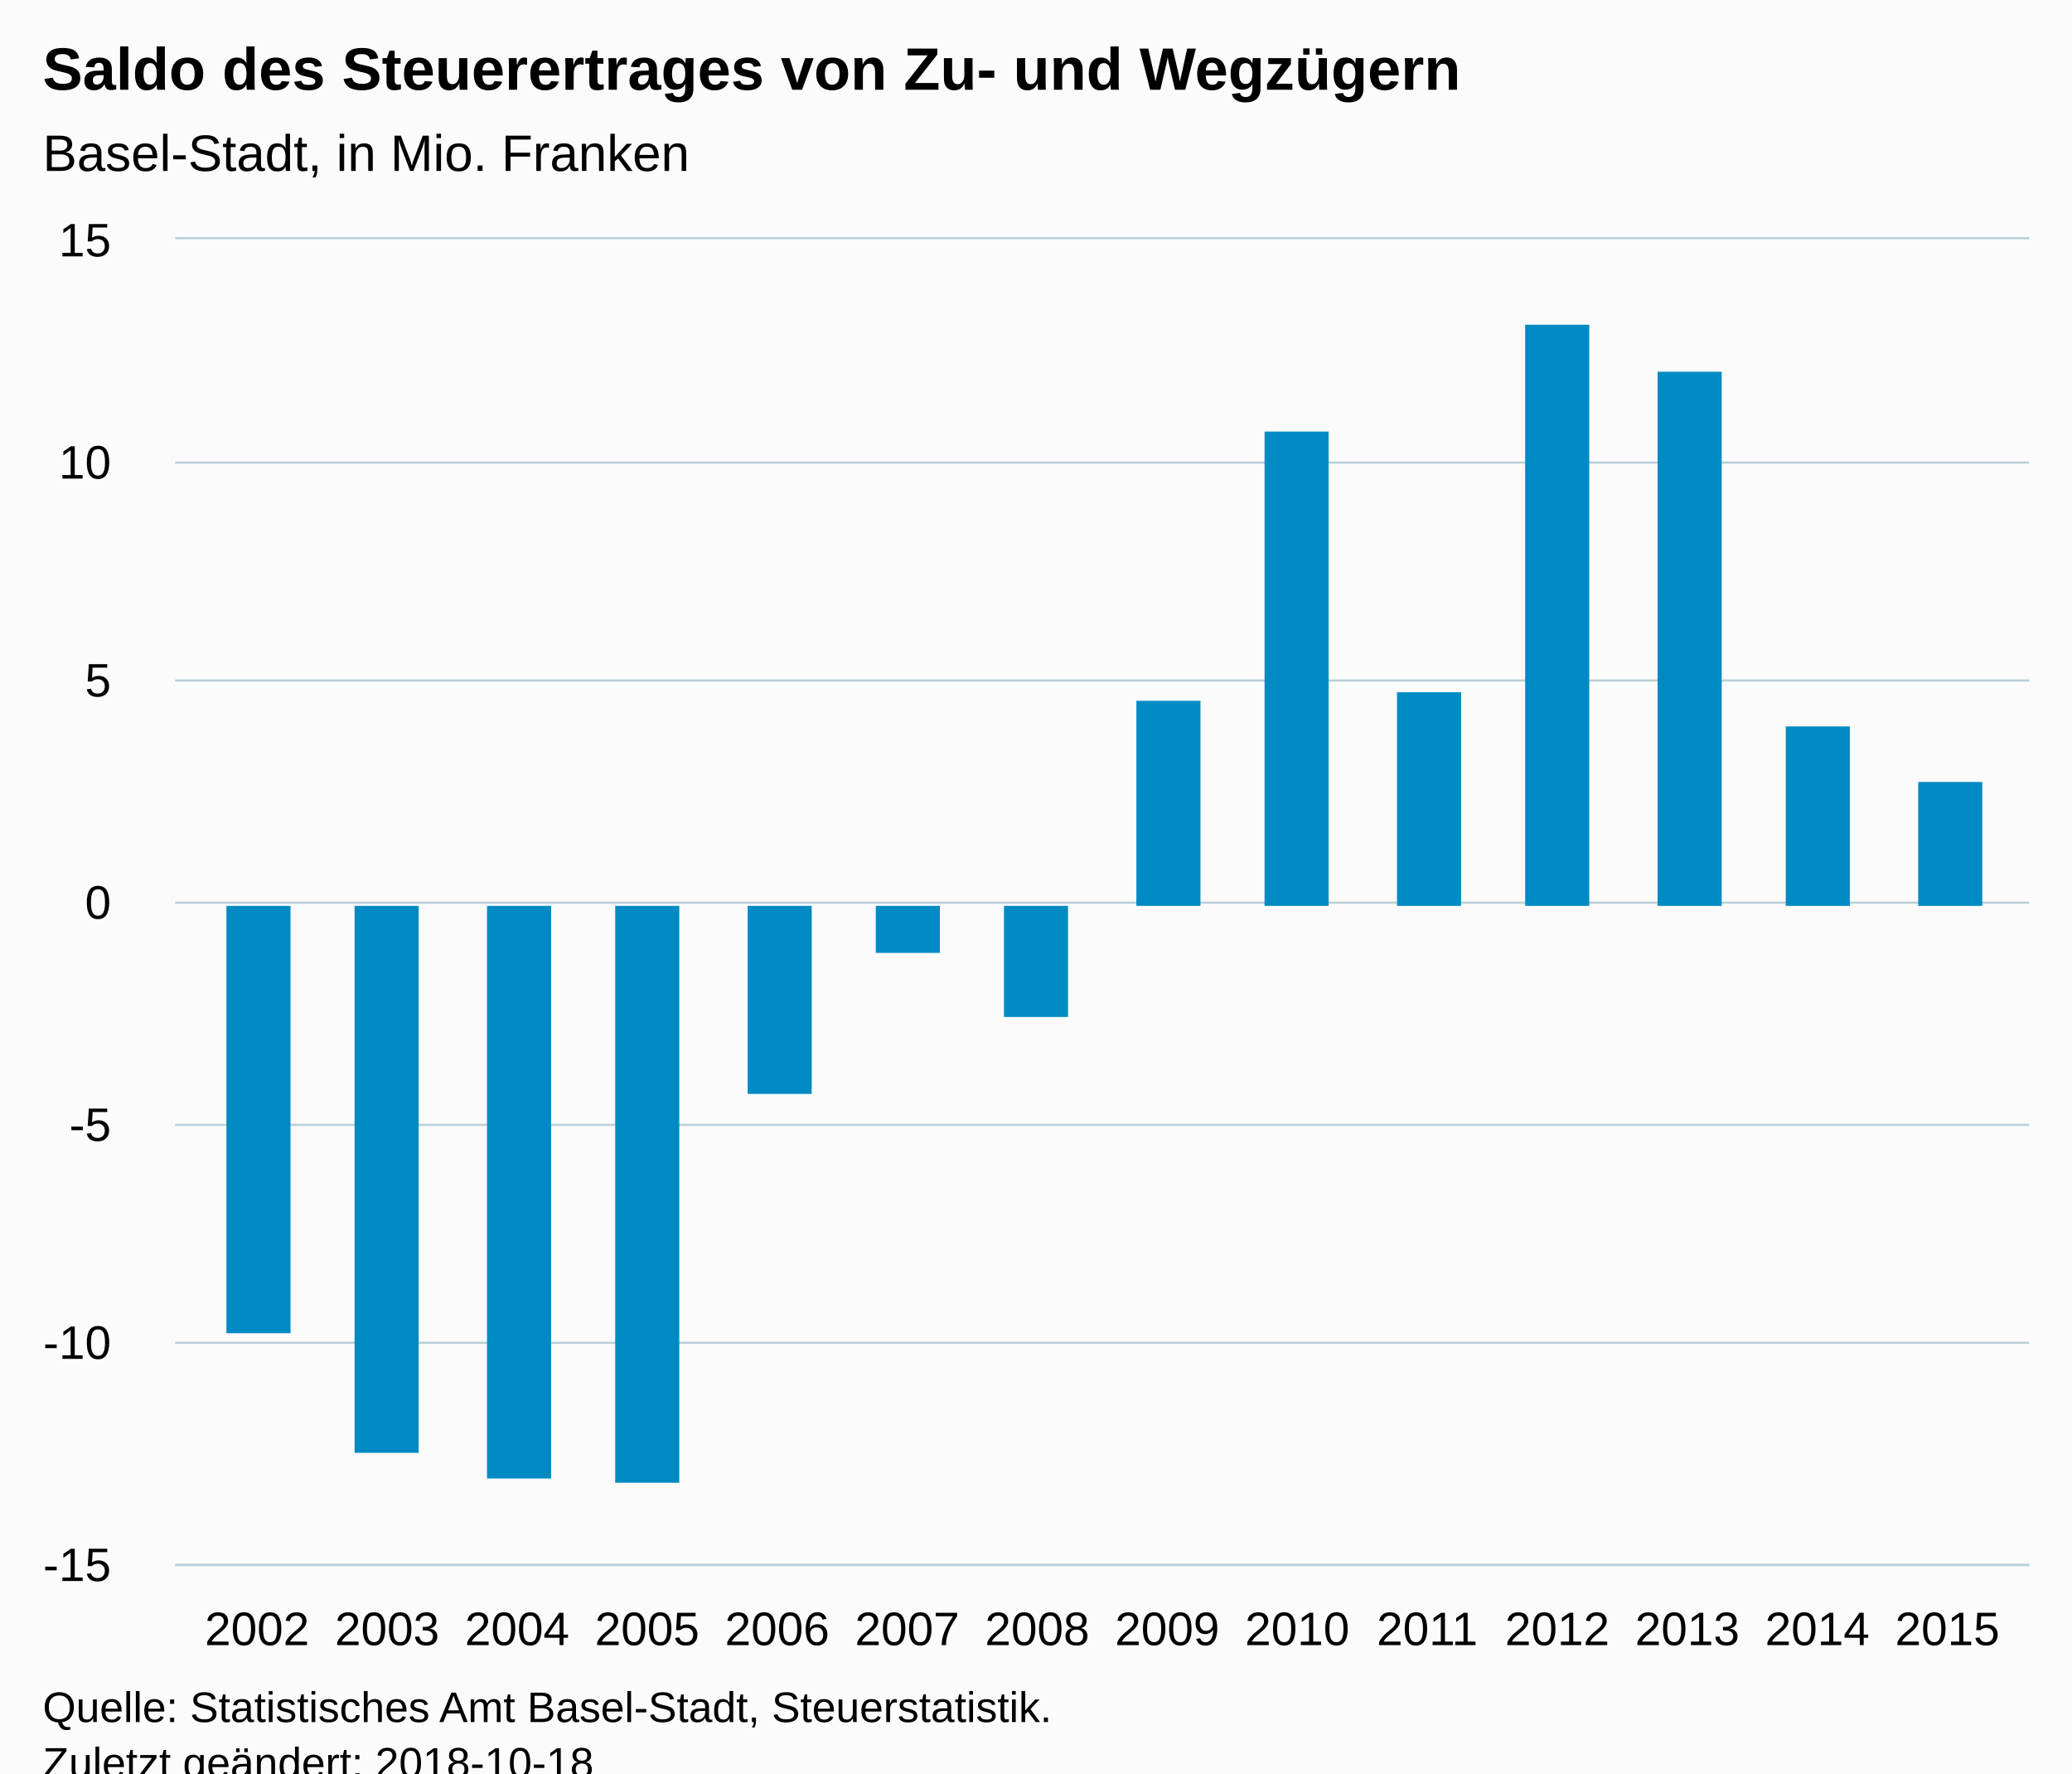
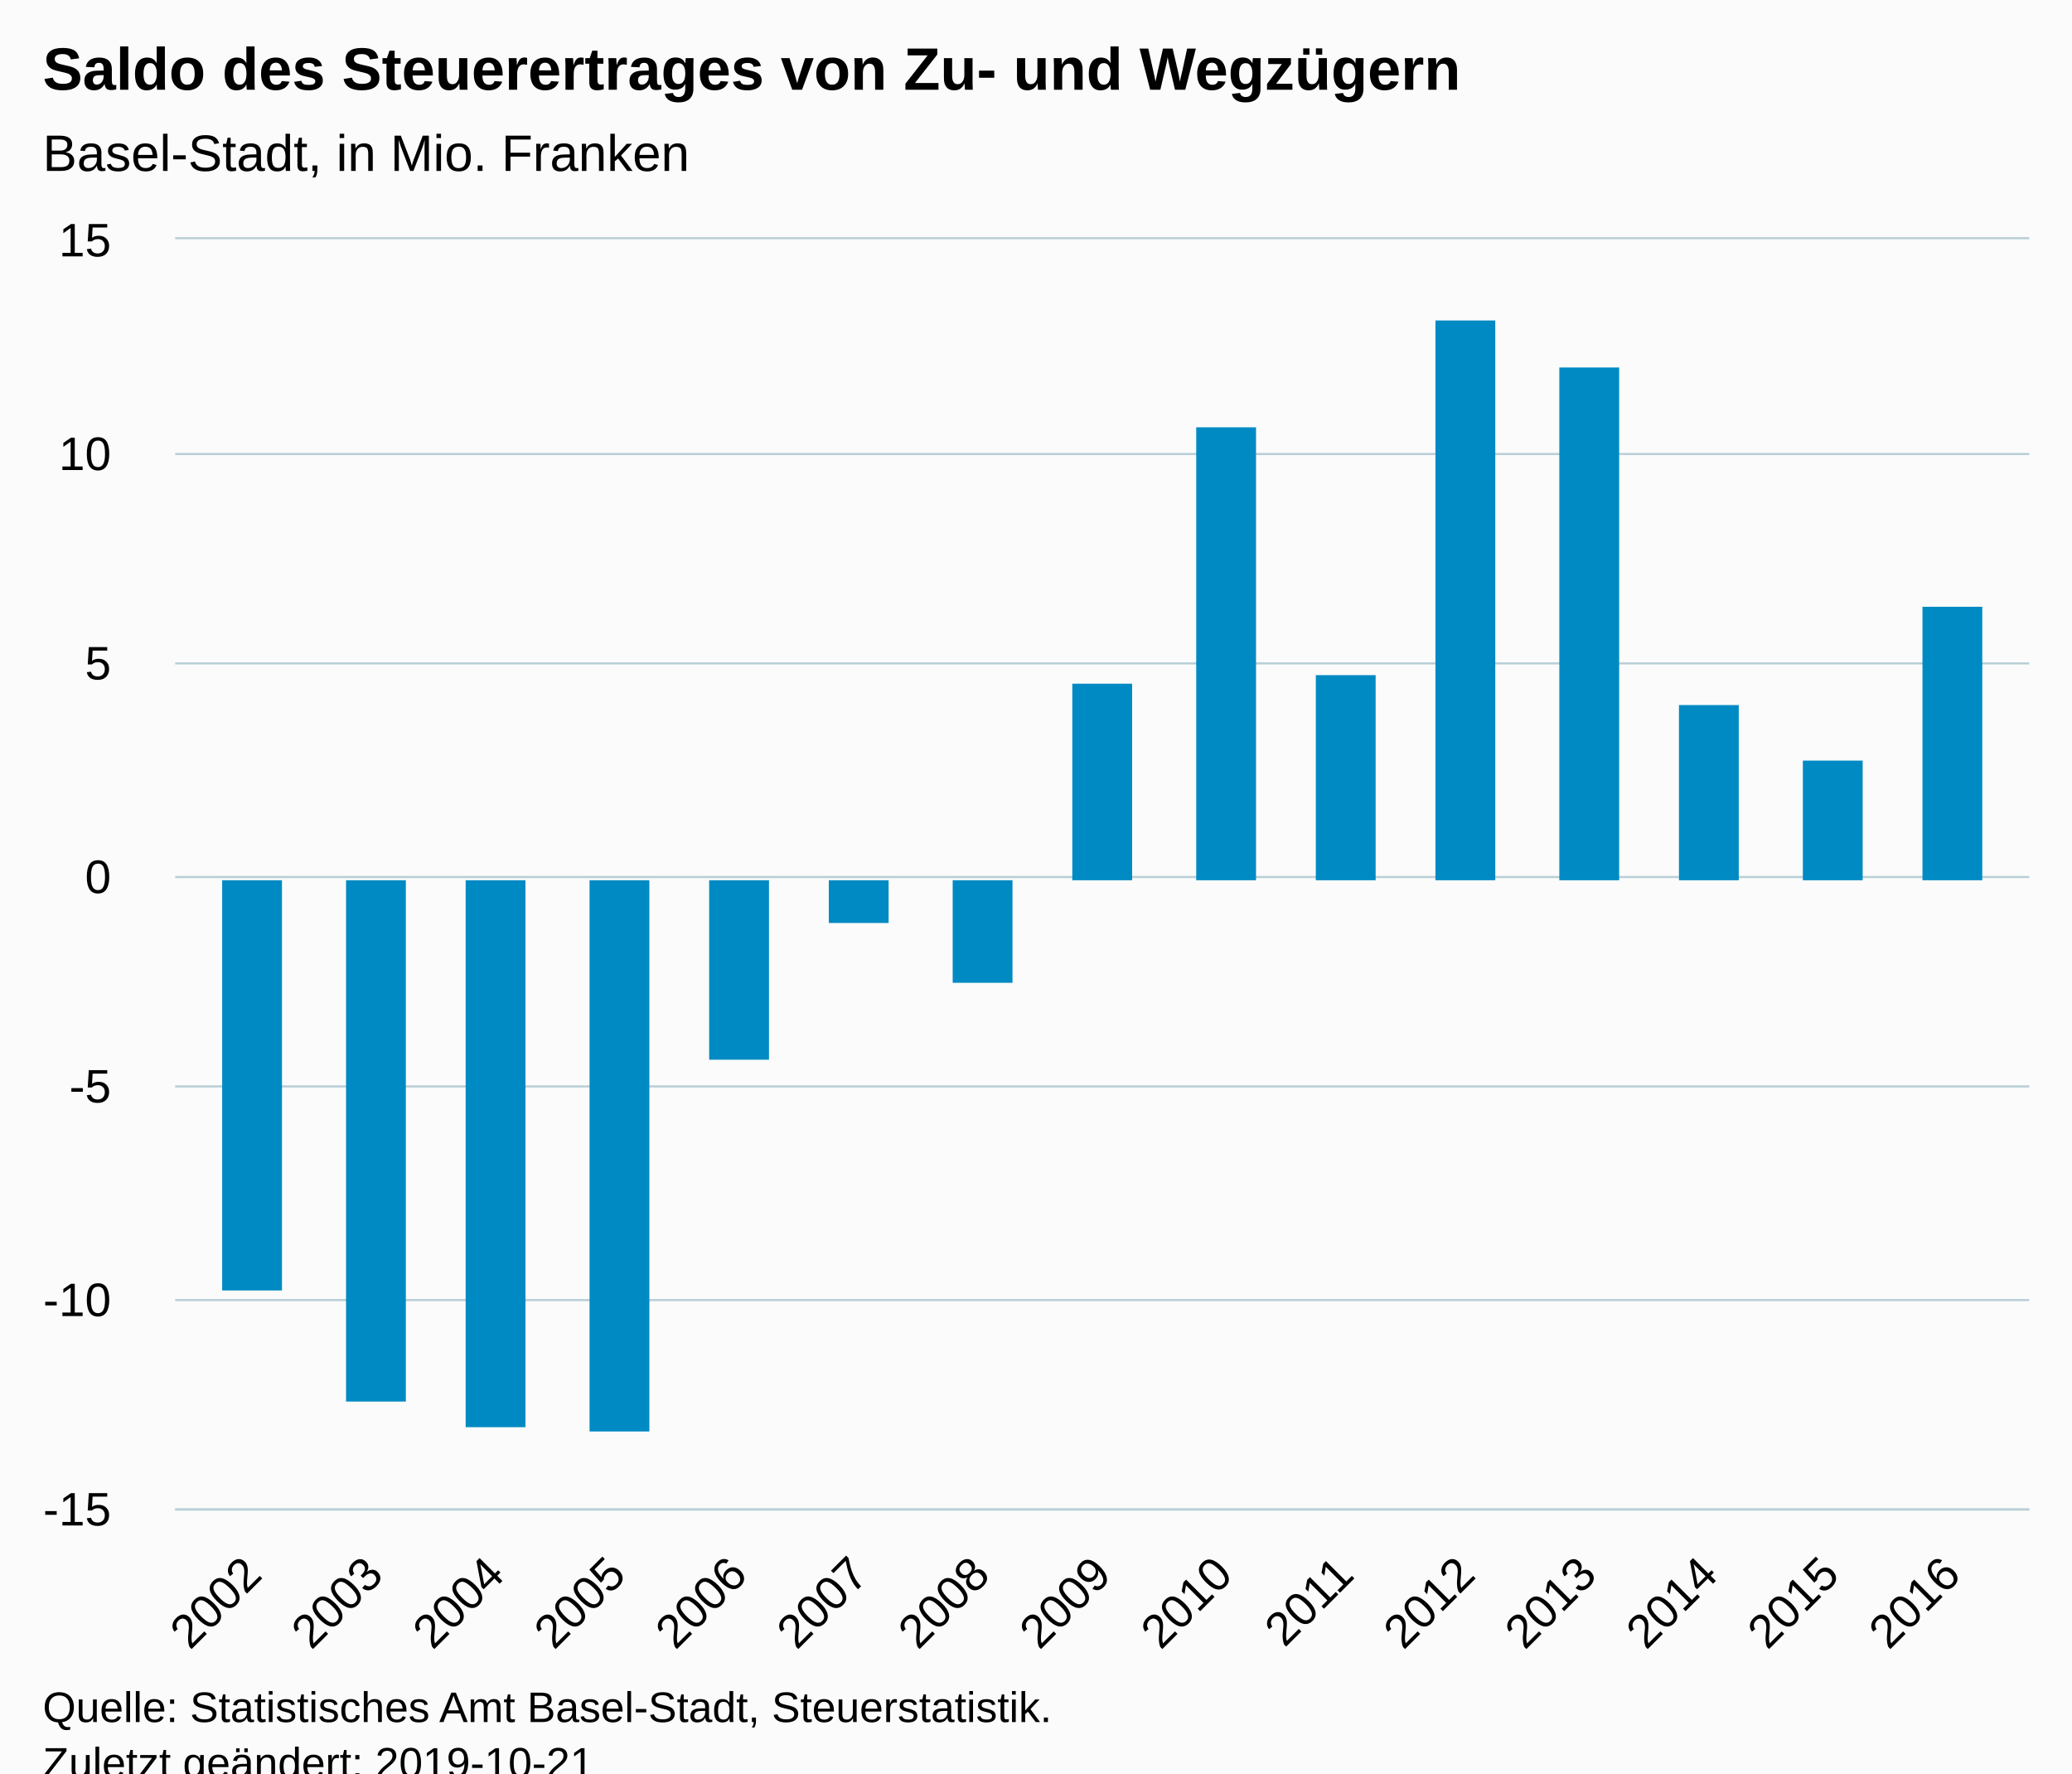
<svg xmlns="http://www.w3.org/2000/svg" version="1.1" class="highcharts-root" style="font-family:Arial;font-size:12px;" viewBox="0 0 485 415">
  <defs>
-     <clipPath id="highcharts-y6pwqz9-6">
-       <rect x="0" y="0" width="434" height="310" fill="none" />
+     <clipPath id="highcharts-bqcqcgg-6">
+       <rect x="0" y="0" width="434" height="297" fill="none" />
    </clipPath>
-     <clipPath id="highcharts-y6pwqz9-7">
-       <rect x="0" y="0" width="434" height="310" fill="none" />
+     <clipPath id="highcharts-bqcqcgg-7">
+       <rect x="0" y="0" width="434" height="297" fill="none" />
    </clipPath>
  </defs>
  <rect fill="#fbfbfb" class="highcharts-background" x="0" y="0" width="485" height="428" rx="0" ry="0" />
-   <rect fill="none" class="highcharts-plot-background" x="41" y="56" width="434" height="310" />
+   <rect fill="none" class="highcharts-plot-background" x="41" y="56" width="434" height="297" />
  <g class="highcharts-pane-group" data-z-index="0" />
  <g class="highcharts-grid highcharts-xaxis-grid " data-z-index="1">
-     <path fill="none" data-z-index="1" class="highcharts-grid-line" d="M 59.5 56 L 59.5 366" opacity="1" />
-     <path fill="none" data-z-index="1" class="highcharts-grid-line" d="M 90.5 56 L 90.5 366" opacity="1" />
-     <path fill="none" data-z-index="1" class="highcharts-grid-line" d="M 120.5 56 L 120.5 366" opacity="1" />
-     <path fill="none" data-z-index="1" class="highcharts-grid-line" d="M 150.5 56 L 150.5 366" opacity="1" />
-     <path fill="none" data-z-index="1" class="highcharts-grid-line" d="M 181.5 56 L 181.5 366" opacity="1" />
-     <path fill="none" data-z-index="1" class="highcharts-grid-line" d="M 211.5 56 L 211.5 366" opacity="1" />
-     <path fill="none" data-z-index="1" class="highcharts-grid-line" d="M 242.5 56 L 242.5 366" opacity="1" />
-     <path fill="none" data-z-index="1" class="highcharts-grid-line" d="M 272.5 56 L 272.5 366" opacity="1" />
-     <path fill="none" data-z-index="1" class="highcharts-grid-line" d="M 303.5 56 L 303.5 366" opacity="1" />
-     <path fill="none" data-z-index="1" class="highcharts-grid-line" d="M 333.5 56 L 333.5 366" opacity="1" />
-     <path fill="none" data-z-index="1" class="highcharts-grid-line" d="M 364.5 56 L 364.5 366" opacity="1" />
-     <path fill="none" data-z-index="1" class="highcharts-grid-line" d="M 394.5 56 L 394.5 366" opacity="1" />
-     <path fill="none" data-z-index="1" class="highcharts-grid-line" d="M 424.5 56 L 424.5 366" opacity="1" />
-     <path fill="none" data-z-index="1" class="highcharts-grid-line" d="M 455.5 56 L 455.5 366" opacity="1" />
+     <path fill="none" data-z-index="1" class="highcharts-grid-line" d="M 58.5 56 L 58.5 353" opacity="1" />
+     <path fill="none" data-z-index="1" class="highcharts-grid-line" d="M 87.5 56 L 87.5 353" opacity="1" />
+     <path fill="none" data-z-index="1" class="highcharts-grid-line" d="M 115.5 56 L 115.5 353" opacity="1" />
+     <path fill="none" data-z-index="1" class="highcharts-grid-line" d="M 143.5 56 L 143.5 353" opacity="1" />
+     <path fill="none" data-z-index="1" class="highcharts-grid-line" d="M 172.5 56 L 172.5 353" opacity="1" />
+     <path fill="none" data-z-index="1" class="highcharts-grid-line" d="M 200.5 56 L 200.5 353" opacity="1" />
+     <path fill="none" data-z-index="1" class="highcharts-grid-line" d="M 229.5 56 L 229.5 353" opacity="1" />
+     <path fill="none" data-z-index="1" class="highcharts-grid-line" d="M 257.5 56 L 257.5 353" opacity="1" />
+     <path fill="none" data-z-index="1" class="highcharts-grid-line" d="M 285.5 56 L 285.5 353" opacity="1" />
+     <path fill="none" data-z-index="1" class="highcharts-grid-line" d="M 314.5 56 L 314.5 353" opacity="1" />
+     <path fill="none" data-z-index="1" class="highcharts-grid-line" d="M 342.5 56 L 342.5 353" opacity="1" />
+     <path fill="none" data-z-index="1" class="highcharts-grid-line" d="M 371.5 56 L 371.5 353" opacity="1" />
+     <path fill="none" data-z-index="1" class="highcharts-grid-line" d="M 399.5 56 L 399.5 353" opacity="1" />
+     <path fill="none" data-z-index="1" class="highcharts-grid-line" d="M 427.5 56 L 427.5 353" opacity="1" />
+     <path fill="none" data-z-index="1" class="highcharts-grid-line" d="M 456.5 56 L 456.5 353" opacity="1" />
  </g>
  <g class="highcharts-grid highcharts-yaxis-grid " data-z-index="1">
-     <path fill="none" stroke="#B9CFD7" stroke-width="0.5" data-z-index="1" class="highcharts-grid-line" d="M 41 366.25 L 475 366.25" opacity="1" />
-     <path fill="none" stroke="#B9CFD7" stroke-width="0.5" data-z-index="1" class="highcharts-grid-line" d="M 41 314.25 L 475 314.25" opacity="1" />
-     <path fill="none" stroke="#B9CFD7" stroke-width="0.5" data-z-index="1" class="highcharts-grid-line" d="M 41 263.25 L 475 263.25" opacity="1" />
-     <path fill="none" stroke="#B9CFD7" stroke-width="0.5" data-z-index="1" class="highcharts-grid-line" d="M 41 211.25 L 475 211.25" opacity="1" />
-     <path fill="none" stroke="#B9CFD7" stroke-width="0.5" data-z-index="1" class="highcharts-grid-line" d="M 41 159.25 L 475 159.25" opacity="1" />
-     <path fill="none" stroke="#B9CFD7" stroke-width="0.5" data-z-index="1" class="highcharts-grid-line" d="M 41 108.25 L 475 108.25" opacity="1" />
+     <path fill="none" stroke="#B9CFD7" stroke-width="0.5" data-z-index="1" class="highcharts-grid-line" d="M 41 353.25 L 475 353.25" opacity="1" />
+     <path fill="none" stroke="#B9CFD7" stroke-width="0.5" data-z-index="1" class="highcharts-grid-line" d="M 41 304.25 L 475 304.25" opacity="1" />
+     <path fill="none" stroke="#B9CFD7" stroke-width="0.5" data-z-index="1" class="highcharts-grid-line" d="M 41 254.25 L 475 254.25" opacity="1" />
+     <path fill="none" stroke="#B9CFD7" stroke-width="0.5" data-z-index="1" class="highcharts-grid-line" d="M 41 205.25 L 475 205.25" opacity="1" />
+     <path fill="none" stroke="#B9CFD7" stroke-width="0.5" data-z-index="1" class="highcharts-grid-line" d="M 41 155.25 L 475 155.25" opacity="1" />
+     <path fill="none" stroke="#B9CFD7" stroke-width="0.5" data-z-index="1" class="highcharts-grid-line" d="M 41 106.25 L 475 106.25" opacity="1" />
    <path fill="none" stroke="#B9CFD7" stroke-width="0.5" data-z-index="1" class="highcharts-grid-line" d="M 41 55.75 L 475 55.75" opacity="1" />
  </g>
-   <rect fill="none" class="highcharts-plot-border" data-z-index="1" x="41" y="56" width="434" height="310" />
+   <rect fill="none" class="highcharts-plot-border" data-z-index="1" x="41" y="56" width="434" height="297" />
  <g class="highcharts-axis highcharts-xaxis " data-z-index="2">
-     <path fill="none" class="highcharts-axis-line" stroke="#B9CFD7" stroke-width="0.5" data-z-index="7" d="M 41 366.25 L 475 366.25" />
+     <path fill="none" class="highcharts-axis-line" stroke="#B9CFD7" stroke-width="0.5" data-z-index="7" d="M 41 353.25 L 475 353.25" />
  </g>
  <g class="highcharts-axis highcharts-yaxis " data-z-index="2">
-     <path fill="none" class="highcharts-axis-line" data-z-index="7" d="M 41 56 L 41 366" />
+     <path fill="none" class="highcharts-axis-line" data-z-index="7" d="M 41 56 L 41 353" />
  </g>
  <g class="highcharts-series-group" data-z-index="3">
-     <g data-z-index="0.1" class="highcharts-series highcharts-series-0 highcharts-column-series " transform="translate(41,56) scale(1 1)" clip-path="url(#highcharts-y6pwqz9-7)">
-       <rect x="12" y="156" width="15" height="100" fill="#008AC3" class="highcharts-point highcharts-negative" />
-       <rect x="42" y="156" width="15" height="128" fill="#008AC3" class="highcharts-point highcharts-negative" />
-       <rect x="73" y="156" width="15" height="134" fill="#008AC3" class="highcharts-point highcharts-negative" />
-       <rect x="103" y="156" width="15" height="135" fill="#008AC3" class="highcharts-point highcharts-negative" />
-       <rect x="134" y="156" width="15" height="44" fill="#008AC3" class="highcharts-point highcharts-negative" />
-       <rect x="164" y="156" width="15" height="11" fill="#008AC3" class="highcharts-point highcharts-negative" />
-       <rect x="194" y="156" width="15" height="26" fill="#008AC3" class="highcharts-point highcharts-negative" />
-       <rect x="225" y="108" width="15" height="48" fill="#008AC3" class="highcharts-point" />
-       <rect x="255" y="45" width="15" height="111" fill="#008AC3" class="highcharts-point" />
-       <rect x="286" y="106" width="15" height="50" fill="#008AC3" class="highcharts-point" />
-       <rect x="316" y="20" width="15" height="136" fill="#008AC3" class="highcharts-point" />
-       <rect x="347" y="31" width="15" height="125" fill="#008AC3" class="highcharts-point" />
-       <rect x="377" y="114" width="15" height="42" fill="#008AC3" class="highcharts-point" />
-       <rect x="408" y="127" width="15" height="29" fill="#008AC3" class="highcharts-point" />
+     <g data-z-index="0.1" class="highcharts-series highcharts-series-0 highcharts-column-series " transform="translate(41,56) scale(1 1)" clip-path="url(#highcharts-bqcqcgg-7)">
+       <rect x="11" y="150" width="14" height="96" fill="#008AC3" class="highcharts-point highcharts-negative" />
+       <rect x="40" y="150" width="14" height="122" fill="#008AC3" class="highcharts-point highcharts-negative" />
+       <rect x="68" y="150" width="14" height="128" fill="#008AC3" class="highcharts-point highcharts-negative" />
+       <rect x="97" y="150" width="14" height="129" fill="#008AC3" class="highcharts-point highcharts-negative" />
+       <rect x="125" y="150" width="14" height="42" fill="#008AC3" class="highcharts-point highcharts-negative" />
+       <rect x="153" y="150" width="14" height="10" fill="#008AC3" class="highcharts-point highcharts-negative" />
+       <rect x="182" y="150" width="14" height="24" fill="#008AC3" class="highcharts-point highcharts-negative" />
+       <rect x="210" y="104" width="14" height="46" fill="#008AC3" class="highcharts-point" />
+       <rect x="239" y="44" width="14" height="106" fill="#008AC3" class="highcharts-point" />
+       <rect x="267" y="102" width="14" height="48" fill="#008AC3" class="highcharts-point" />
+       <rect x="295" y="19" width="14" height="131" fill="#008AC3" class="highcharts-point" />
+       <rect x="324" y="30" width="14" height="120" fill="#008AC3" class="highcharts-point" />
+       <rect x="352" y="109" width="14" height="41" fill="#008AC3" class="highcharts-point" />
+       <rect x="381" y="122" width="14" height="28" fill="#008AC3" class="highcharts-point" />
+       <rect x="409" y="86" width="14" height="64" fill="#008AC3" class="highcharts-point" />
    </g>
    <g data-z-index="0.1" class="highcharts-markers highcharts-series-0 highcharts-column-series " transform="translate(41,56) scale(1 1)" clip-path="none" />
  </g>
  <text x="10" text-anchor="start" class="highcharts-title" data-z-index="4" style="color:#000000;font-size:14px;font-weight:bold;fill:#000000;" y="21">
    <tspan>Saldo des Steuerertrages von Zu- und Wegzügern</tspan>
  </text>
  <text x="10" text-anchor="start" class="highcharts-subtitle" data-z-index="4" style="color:#000000;font-size:12px;font-weight:normal;font-family:Arial;fill:#000000;" y="40">
    <tspan>Basel-Stadt, in Mio. Franken</tspan>
  </text>
  <g class="highcharts-axis-labels highcharts-xaxis-labels " data-z-index="7">
-     <text x="60.174" style="color:#000000;cursor:default;font-size:11px;fill:#000000;" text-anchor="middle" transform="translate(0,0)" y="385" opacity="1">2002</text>
-     <text x="90.609" style="color:#000000;cursor:default;font-size:11px;fill:#000000;" text-anchor="middle" transform="translate(0,0)" y="385" opacity="1">2003</text>
-     <text x="121.043" style="color:#000000;cursor:default;font-size:11px;fill:#000000;" text-anchor="middle" transform="translate(0,0)" y="385" opacity="1">2004</text>
-     <text x="151.478" style="color:#000000;cursor:default;font-size:11px;fill:#000000;" text-anchor="middle" transform="translate(0,0)" y="385" opacity="1">2005</text>
-     <text x="181.913" style="color:#000000;cursor:default;font-size:11px;fill:#000000;" text-anchor="middle" transform="translate(0,0)" y="385" opacity="1">2006</text>
-     <text x="212.348" style="color:#000000;cursor:default;font-size:11px;fill:#000000;" text-anchor="middle" transform="translate(0,0)" y="385" opacity="1">2007</text>
-     <text x="242.783" style="color:#000000;cursor:default;font-size:11px;fill:#000000;" text-anchor="middle" transform="translate(0,0)" y="385" opacity="1">2008</text>
-     <text x="273.217" style="color:#000000;cursor:default;font-size:11px;fill:#000000;" text-anchor="middle" transform="translate(0,0)" y="385" opacity="1">2009</text>
-     <text x="303.652" style="color:#000000;cursor:default;font-size:11px;fill:#000000;" text-anchor="middle" transform="translate(0,0)" y="385" opacity="1">2010</text>
-     <text x="334.087" style="color:#000000;cursor:default;font-size:11px;fill:#000000;" text-anchor="middle" transform="translate(0,0)" y="385" opacity="1">2011</text>
-     <text x="364.522" style="color:#000000;cursor:default;font-size:11px;fill:#000000;" text-anchor="middle" transform="translate(0,0)" y="385" opacity="1">2012</text>
-     <text x="394.957" style="color:#000000;cursor:default;font-size:11px;fill:#000000;" text-anchor="middle" transform="translate(0,0)" y="385" opacity="1">2013</text>
-     <text x="425.391" style="color:#000000;cursor:default;font-size:11px;fill:#000000;" text-anchor="middle" transform="translate(0,0)" y="385" opacity="1">2014</text>
-     <text x="455.826" style="color:#000000;cursor:default;font-size:11px;fill:#000000;" text-anchor="middle" transform="translate(0,0)" y="385" opacity="1">2015</text>
+     <text x="61.771" style="color:#000000;cursor:default;font-size:11px;fill:#000000;" text-anchor="end" transform="translate(0,0) rotate(-45 61.77074 369)" y="369" opacity="1">2002</text>
+     <text x="90.174" style="color:#000000;cursor:default;font-size:11px;fill:#000000;" text-anchor="end" transform="translate(0,0) rotate(-45 90.17388 369)" y="369" opacity="1">2003</text>
+     <text x="118.577" style="color:#000000;cursor:default;font-size:11px;fill:#000000;" text-anchor="end" transform="translate(0,0) rotate(-45 118.577 369)" y="369" opacity="1">2004</text>
+     <text x="146.98" style="color:#000000;cursor:default;font-size:11px;fill:#000000;" text-anchor="end" transform="translate(0,0) rotate(-45 146.9802 369)" y="369" opacity="1">2005</text>
+     <text x="175.383" style="color:#000000;cursor:default;font-size:11px;fill:#000000;" text-anchor="end" transform="translate(0,0) rotate(-45 175.3833 369)" y="369" opacity="1">2006</text>
+     <text x="203.786" style="color:#000000;cursor:default;font-size:11px;fill:#000000;" text-anchor="end" transform="translate(0,0) rotate(-45 203.7864 369)" y="369" opacity="1">2007</text>
+     <text x="232.19" style="color:#000000;cursor:default;font-size:11px;fill:#000000;" text-anchor="end" transform="translate(0,0) rotate(-45 232.1896 369)" y="369" opacity="1">2008</text>
+     <text x="260.593" style="color:#000000;cursor:default;font-size:11px;fill:#000000;" text-anchor="end" transform="translate(0,0) rotate(-45 260.5927 369)" y="369" opacity="1">2009</text>
+     <text x="288.996" style="color:#000000;cursor:default;font-size:11px;fill:#000000;" text-anchor="end" transform="translate(0,0) rotate(-45 288.9959 369)" y="369" opacity="1">2010</text>
+     <text x="317.399" style="color:#000000;cursor:default;font-size:11px;fill:#000000;" text-anchor="end" transform="translate(0,0) rotate(-45 317.399 369)" y="369" opacity="1">2011</text>
+     <text x="345.802" style="color:#000000;cursor:default;font-size:11px;fill:#000000;" text-anchor="end" transform="translate(0,0) rotate(-45 345.8021 369)" y="369" opacity="1">2012</text>
+     <text x="374.205" style="color:#000000;cursor:default;font-size:11px;fill:#000000;" text-anchor="end" transform="translate(0,0) rotate(-45 374.2053 369)" y="369" opacity="1">2013</text>
+     <text x="402.608" style="color:#000000;cursor:default;font-size:11px;fill:#000000;" text-anchor="end" transform="translate(0,0) rotate(-45 402.6084 369)" y="369" opacity="1">2014</text>
+     <text x="431.012" style="color:#000000;cursor:default;font-size:11px;fill:#000000;" text-anchor="end" transform="translate(0,0) rotate(-45 431.0116 369)" y="369" opacity="1">2015</text>
+     <text x="459.415" style="color:#000000;cursor:default;font-size:11px;fill:#000000;" text-anchor="end" transform="translate(0,0) rotate(-45 459.4147 369)" y="369" opacity="1">2016</text>
  </g>
  <g class="highcharts-axis-labels highcharts-yaxis-labels " data-z-index="7">
-     <text x="26" style="color:#000000;cursor:default;font-size:11px;fill:#000000;" text-anchor="end" transform="translate(0,0)" y="370" opacity="1">-15</text>
-     <text x="26" style="color:#000000;cursor:default;font-size:11px;fill:#000000;" text-anchor="end" transform="translate(0,0)" y="318" opacity="1">-10</text>
-     <text x="26" style="color:#000000;cursor:default;font-size:11px;fill:#000000;" text-anchor="end" transform="translate(0,0)" y="267" opacity="1">-5</text>
-     <text x="26" style="color:#000000;cursor:default;font-size:11px;fill:#000000;" text-anchor="end" transform="translate(0,0)" y="215" opacity="1">0</text>
-     <text x="26" style="color:#000000;cursor:default;font-size:11px;fill:#000000;" text-anchor="end" transform="translate(0,0)" y="163" opacity="1">5</text>
-     <text x="26" style="color:#000000;cursor:default;font-size:11px;fill:#000000;" text-anchor="end" transform="translate(0,0)" y="112" opacity="1">10</text>
+     <text x="26" style="color:#000000;cursor:default;font-size:11px;fill:#000000;" text-anchor="end" transform="translate(0,0)" y="357" opacity="1">-15</text>
+     <text x="26" style="color:#000000;cursor:default;font-size:11px;fill:#000000;" text-anchor="end" transform="translate(0,0)" y="308" opacity="1">-10</text>
+     <text x="26" style="color:#000000;cursor:default;font-size:11px;fill:#000000;" text-anchor="end" transform="translate(0,0)" y="258" opacity="1">-5</text>
+     <text x="26" style="color:#000000;cursor:default;font-size:11px;fill:#000000;" text-anchor="end" transform="translate(0,0)" y="209" opacity="1">0</text>
+     <text x="26" style="color:#000000;cursor:default;font-size:11px;fill:#000000;" text-anchor="end" transform="translate(0,0)" y="159" opacity="1">5</text>
+     <text x="26" style="color:#000000;cursor:default;font-size:11px;fill:#000000;" text-anchor="end" transform="translate(0,0)" y="110" opacity="1">10</text>
    <text x="26" style="color:#000000;cursor:default;font-size:11px;fill:#000000;" text-anchor="end" transform="translate(0,0)" y="60" opacity="1">15</text>
  </g>
  <text x="10" class="highcharts-credits" text-anchor="start" data-z-index="8" style="cursor:default;color:#000000;font-size:10px;fill:#000000;" y="403">
    <tspan>Quelle: Statistisches Amt Basel-Stadt, Steuerstatistik.</tspan>
-     <tspan x="10" dy="13">Zuletzt geändert: 2018-10-18</tspan>
+     <tspan x="10" dy="13">Zuletzt geändert: 2019-10-21</tspan>
  </text>
</svg>
